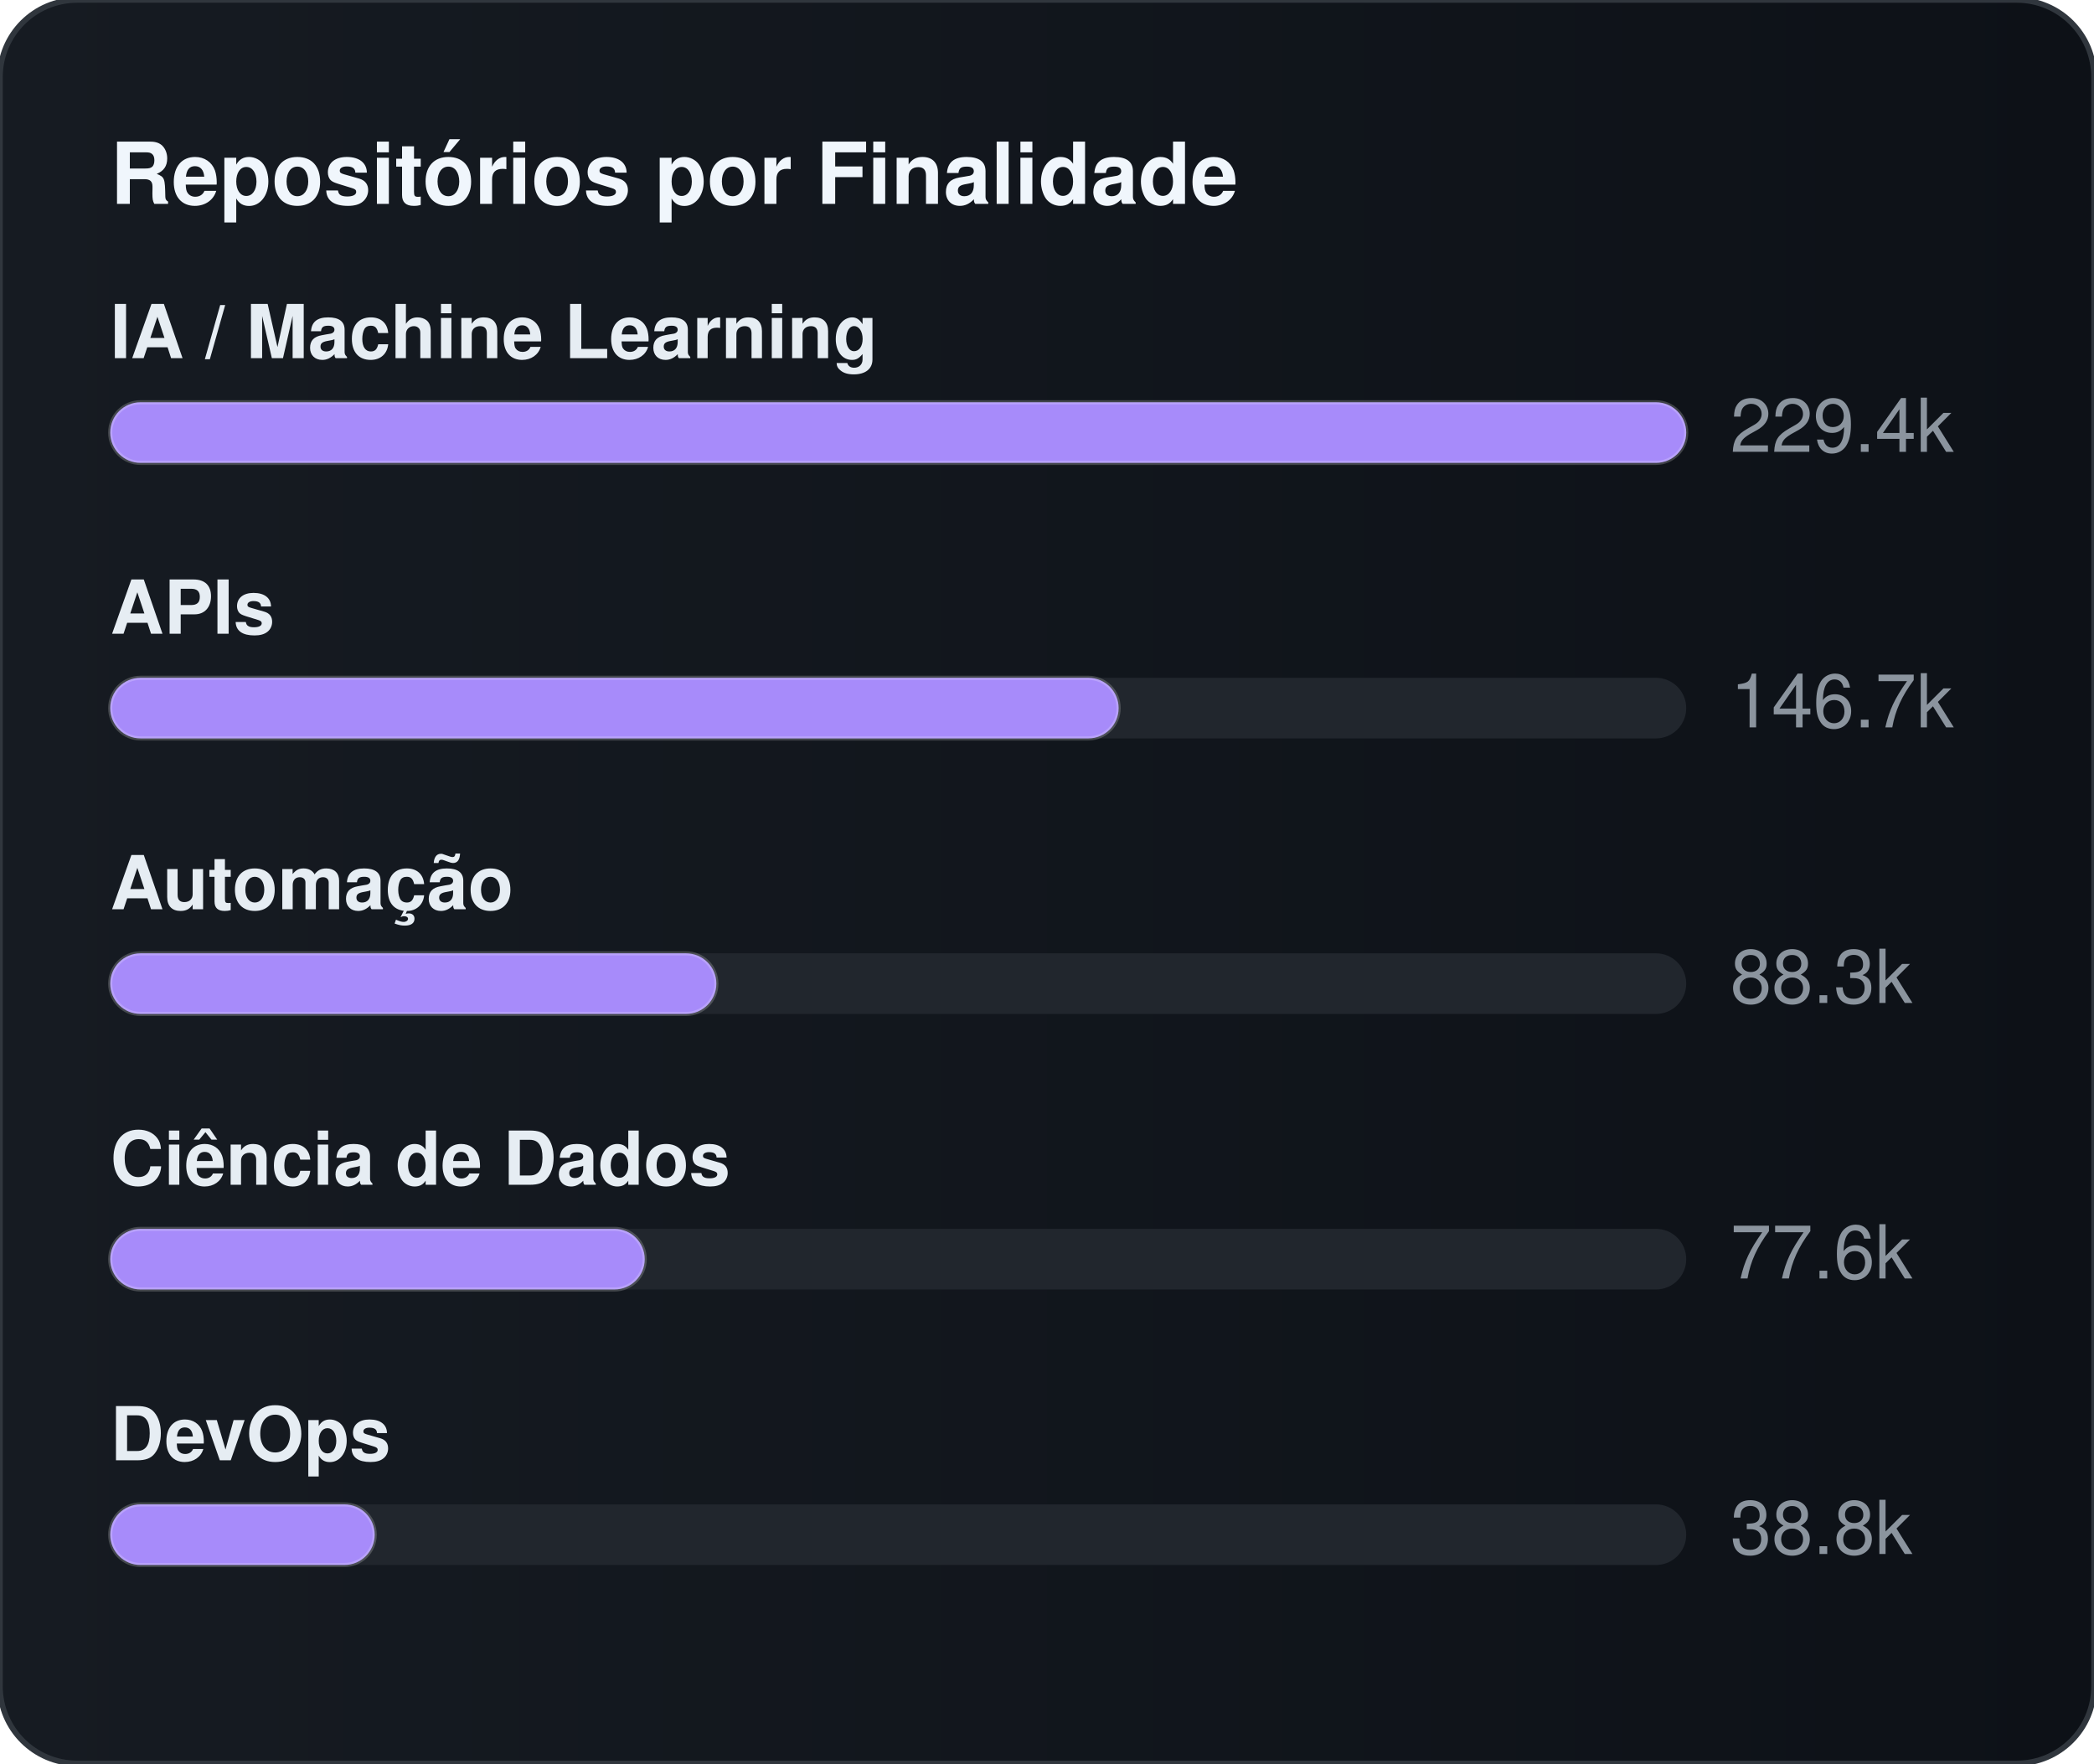
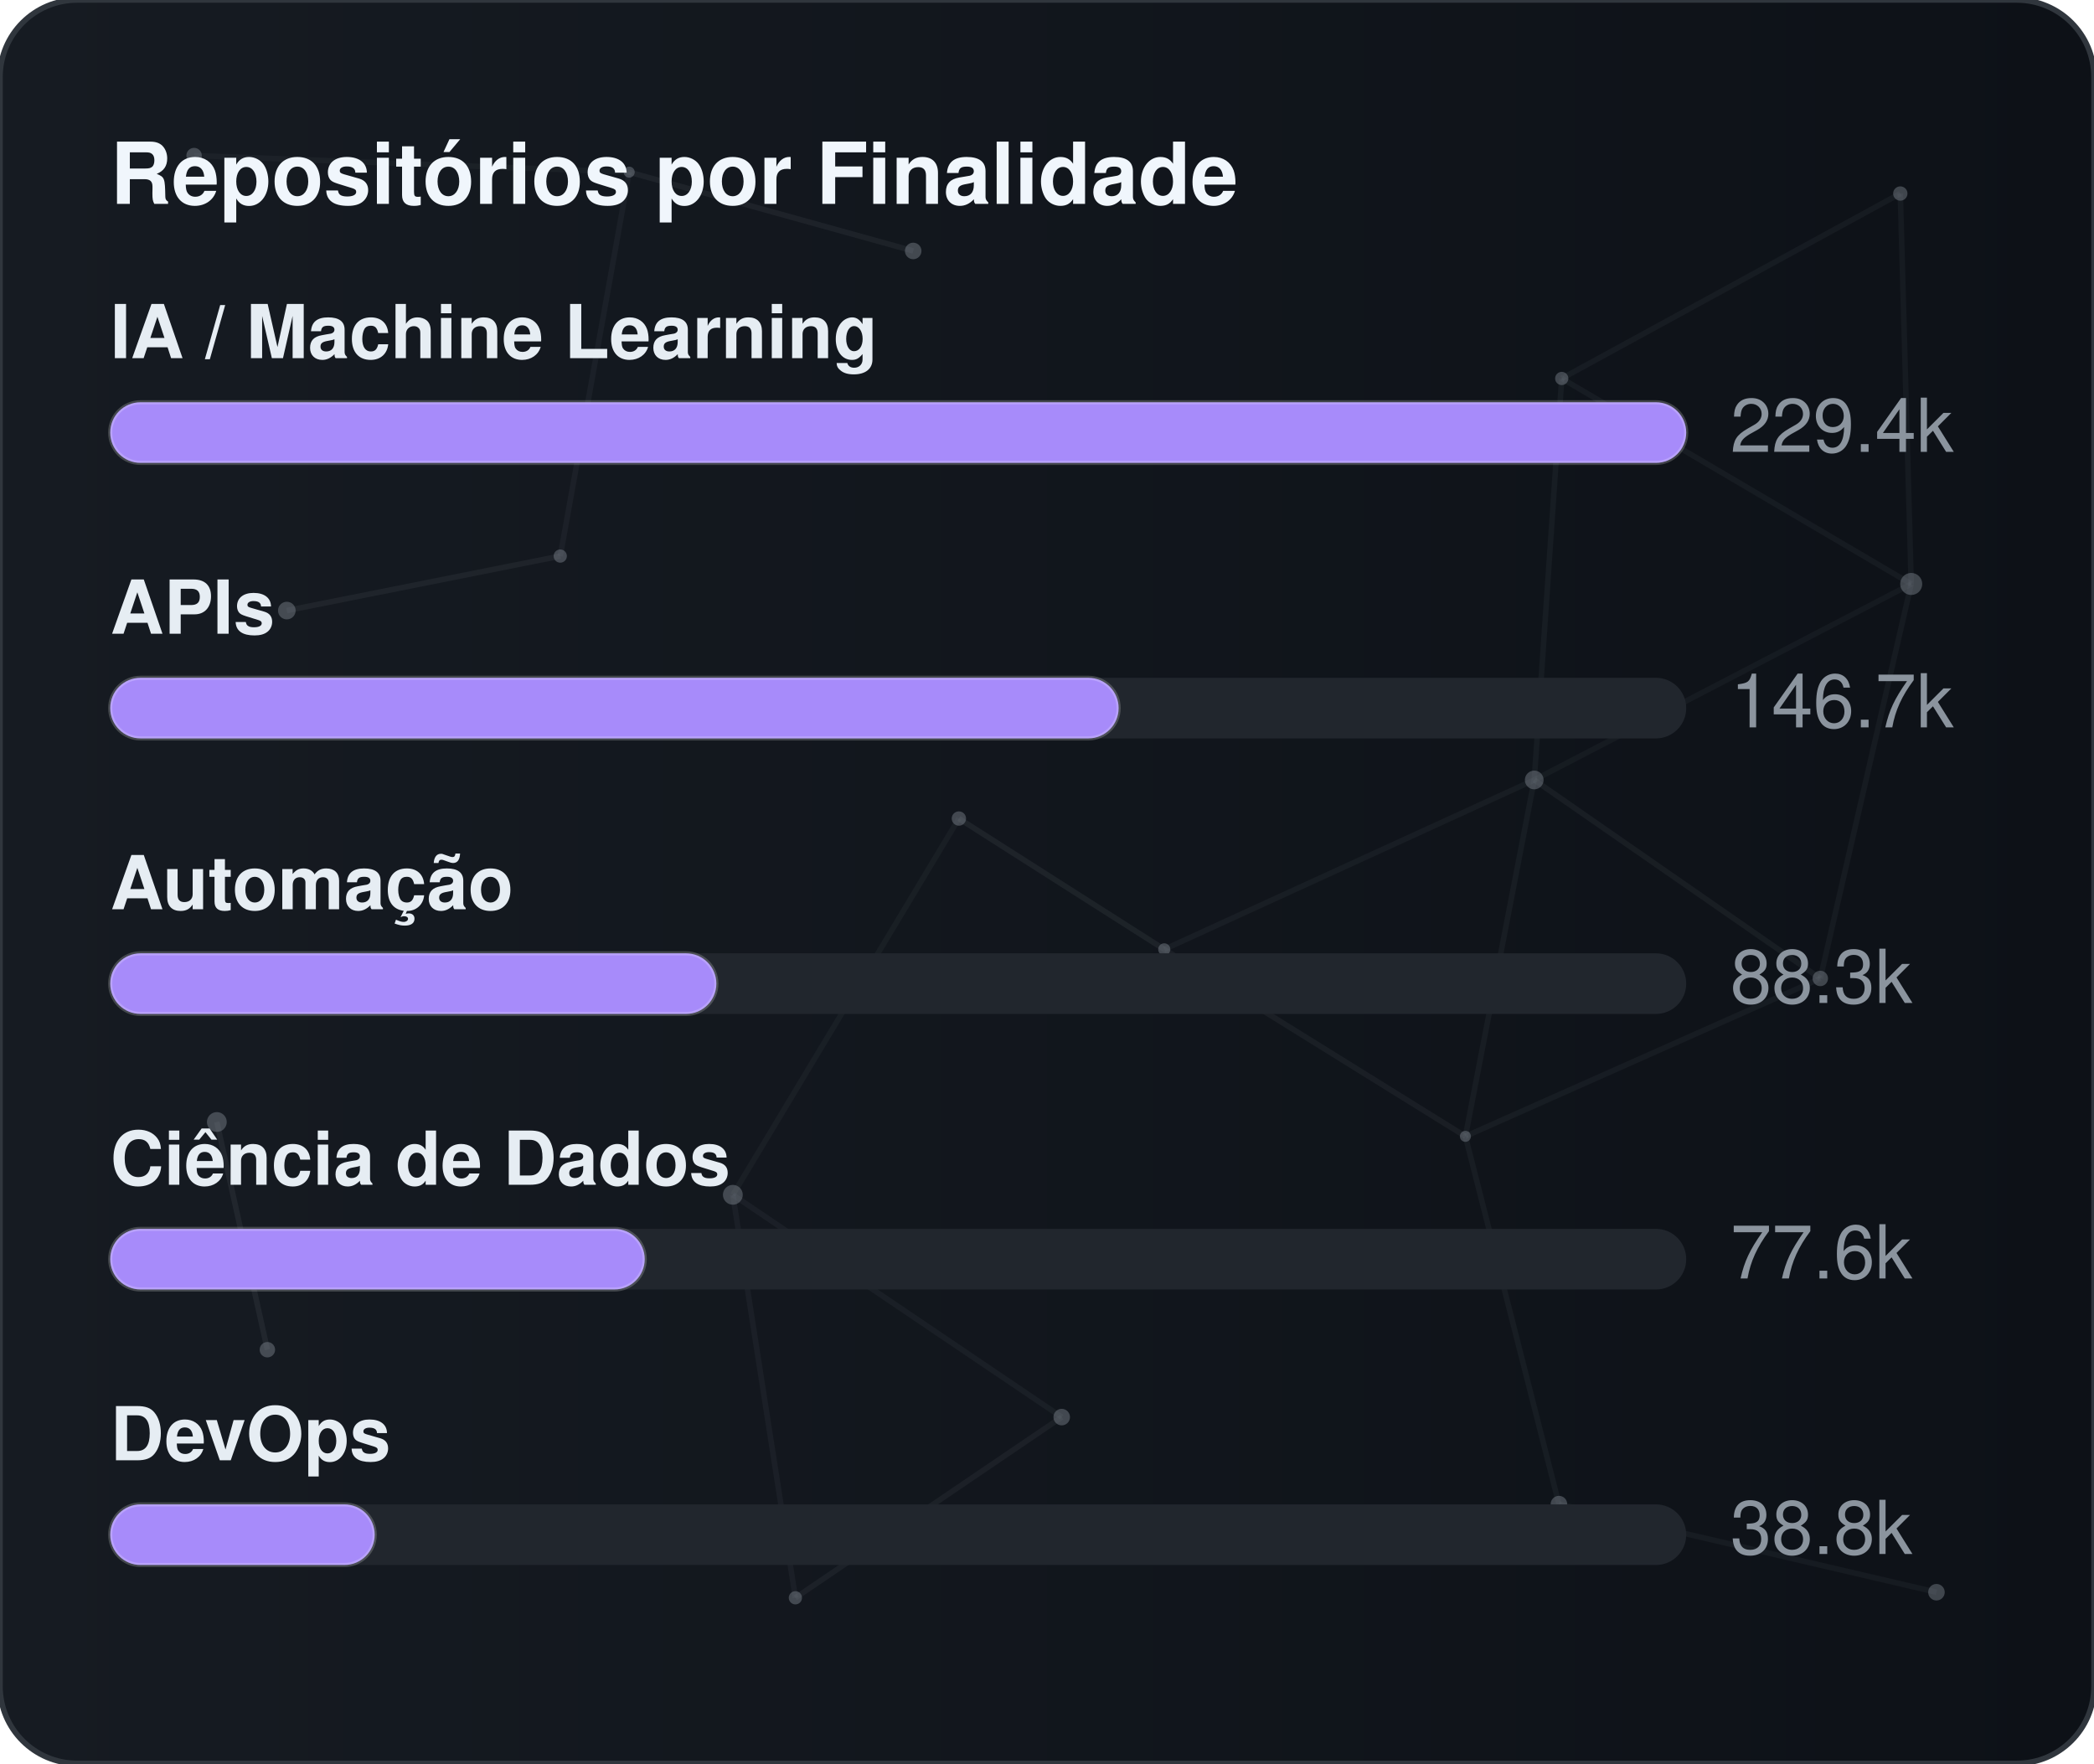
<svg xmlns="http://www.w3.org/2000/svg" width="380" height="320" viewBox="0 0 380 320" role="img" aria-label="Repositórios por Finalidade">
  <defs>
    <linearGradient id="gradGithubPurpose" x1="0%" y1="0%" x2="100%" y2="0%">
      <stop offset="0%" stop-color="#161b22" />
      <stop offset="100%" stop-color="#0d1117" />
    </linearGradient>
+     <clipPath id="cardClipgradGithubPurpose">
+       <rect x="0" y="0" width="380" height="320" rx="14" />
+     </clipPath>
  </defs>
  <style>
    text { font-family: -apple-system, BlinkMacSystemFont, "Segoe UI", Helvetica, Arial, sans-serif; font-size: 13.5px; }
    .card { fill: url(#gradGithubPurpose); stroke: #30363d; stroke-width: 1; }
    .title { fill: #f0f6fc; font-weight: 700; font-size: 15.5px; }
    .lbl { fill: #e6edf3; font-weight: 600; }
    .val { fill: #8b949e; }
    .track { fill: #21262d; }
    .bar { stroke: rgba(255,255,255,0.2); stroke-width: 0.75; }
  </style>
  <rect x="0" y="0" width="380" height="320" rx="14" class="card" />
+   <g clip-path="url(#cardClipgradGithubPurpose)">
+     <line x1="35.22" y1="28.23" x2="114.18" y2="31.24" stroke="#8b949e" stroke-width="1" opacity="0.06">
+       <animate attributeName="x1" values="35.22;35.39;35.22" dur="9.6s" repeatCount="indefinite" />
+       <animate attributeName="y1" values="28.23;26.86;28.23" dur="11.5s" repeatCount="indefinite" />
+       <animate attributeName="x2" values="114.18;107.41;114.18" dur="10.9s" repeatCount="indefinite" />
+       <animate attributeName="y2" values="31.24;28.12;31.24" dur="13.1s" repeatCount="indefinite" />
+     </line>
+     <line x1="114.18" y1="31.24" x2="165.72" y2="45.54" stroke="#8b949e" stroke-width="1" opacity="0.09">
+       <animate attributeName="x1" values="114.18;107.41;114.18" dur="10.9s" repeatCount="indefinite" />
+       <animate attributeName="y1" values="31.24;28.12;31.24" dur="13.1s" repeatCount="indefinite" />
+       <animate attributeName="x2" values="165.72;156.65;165.72" dur="7.7s" repeatCount="indefinite" />
+       <animate attributeName="y2" values="45.54;47.56;45.54" dur="9.2s" repeatCount="indefinite" />
+     </line>
+     <line x1="114.18" y1="31.24" x2="101.67" y2="100.91" stroke="#8b949e" stroke-width="1" opacity="0.07">
+       <animate attributeName="x1" values="114.18;107.41;114.18" dur="10.9s" repeatCount="indefinite" />
+       <animate attributeName="y1" values="31.24;28.12;31.24" dur="13.1s" repeatCount="indefinite" />
+       <animate attributeName="x2" values="101.67;109.76;101.67" dur="6.4s" repeatCount="indefinite" />
+       <animate attributeName="y2" values="100.91;94.52;100.91" dur="7.6s" repeatCount="indefinite" />
+     </line>
+     <line x1="283.41" y1="68.68" x2="344.85" y2="35.12" stroke="#8b949e" stroke-width="1" opacity="0.07">
+       <animate attributeName="x1" values="283.41;282.83;283.41" dur="12.0s" repeatCount="indefinite" />
+       <animate attributeName="y1" values="68.68;66.16;68.68" dur="14.4s" repeatCount="indefinite" />
+       <animate attributeName="x2" values="344.85;343.1;344.85" dur="9.8s" repeatCount="indefinite" />
+       <animate attributeName="y2" values="35.12;30.36;35.12" dur="11.8s" repeatCount="indefinite" />
+     </line>
+     <line x1="283.41" y1="68.68" x2="278.42" y2="141.54" stroke="#8b949e" stroke-width="1" opacity="0.07">
+       <animate attributeName="x1" values="283.41;282.83;283.41" dur="12.0s" repeatCount="indefinite" />
+       <animate attributeName="y1" values="68.68;66.16;68.68" dur="14.4s" repeatCount="indefinite" />
+       <animate attributeName="x2" values="278.42;271.97;278.42" dur="6.3s" repeatCount="indefinite" />
+       <animate attributeName="y2" values="141.54;140.88;141.54" dur="7.5s" repeatCount="indefinite" />
+     </line>
+     <line x1="283.41" y1="68.68" x2="346.83" y2="105.97" stroke="#8b949e" stroke-width="1" opacity="0.07">
+       <animate attributeName="x1" values="283.41;282.83;283.41" dur="12.0s" repeatCount="indefinite" />
+       <animate attributeName="y1" values="68.68;66.16;68.68" dur="14.4s" repeatCount="indefinite" />
+       <animate attributeName="x2" values="346.83;354.74;346.83" dur="10.4s" repeatCount="indefinite" />
+       <animate attributeName="y2" values="105.97;113.25;105.97" dur="12.5s" repeatCount="indefinite" />
+     </line>
+     <line x1="344.85" y1="35.12" x2="346.83" y2="105.97" stroke="#8b949e" stroke-width="1" opacity="0.07">
+       <animate attributeName="x1" values="344.85;343.1;344.85" dur="9.8s" repeatCount="indefinite" />
+       <animate attributeName="y1" values="35.12;30.36;35.12" dur="11.8s" repeatCount="indefinite" />
+       <animate attributeName="x2" values="346.83;354.74;346.83" dur="10.4s" repeatCount="indefinite" />
+       <animate attributeName="y2" values="105.97;113.25;105.97" dur="12.5s" repeatCount="indefinite" />
+     </line>
+     <line x1="52.05" y1="110.8" x2="101.67" y2="100.91" stroke="#8b949e" stroke-width="1" opacity="0.09">
+       <animate attributeName="x1" values="52.05;49.17;52.05" dur="7.9s" repeatCount="indefinite" />
+       <animate attributeName="y1" values="110.8;114.75;110.8" dur="9.5s" repeatCount="indefinite" />
+       <animate attributeName="x2" values="101.67;109.76;101.67" dur="6.4s" repeatCount="indefinite" />
+       <animate attributeName="y2" values="100.91;94.52;100.91" dur="7.6s" repeatCount="indefinite" />
+     </line>
+     <line x1="174.01" y1="148.54" x2="132.99" y2="216.82" stroke="#8b949e" stroke-width="1" opacity="0.06">
+       <animate attributeName="x1" values="174.01;179.31;174.01" dur="7.4s" repeatCount="indefinite" />
+       <animate attributeName="y1" values="148.54;150.39;148.54" dur="8.9s" repeatCount="indefinite" />
+       <animate attributeName="x2" values="132.99;131.19;132.99" dur="9.7s" repeatCount="indefinite" />
+       <animate attributeName="y2" values="216.82;223.91;216.82" dur="11.7s" repeatCount="indefinite" />
+     </line>
+     <line x1="174.01" y1="148.54" x2="211.28" y2="172.28" stroke="#8b949e" stroke-width="1" opacity="0.10">
+       <animate attributeName="x1" values="174.01;179.31;174.01" dur="7.4s" repeatCount="indefinite" />
+       <animate attributeName="y1" values="148.54;150.39;148.54" dur="8.9s" repeatCount="indefinite" />
+       <animate attributeName="x2" values="211.28;207.15;211.28" dur="8.7s" repeatCount="indefinite" />
+       <animate attributeName="y2" values="172.28;167.34;172.28" dur="10.4s" repeatCount="indefinite" />
+     </line>
+     <line x1="278.42" y1="141.54" x2="346.83" y2="105.97" stroke="#8b949e" stroke-width="1" opacity="0.06">
+       <animate attributeName="x1" values="278.42;271.97;278.42" dur="6.3s" repeatCount="indefinite" />
+       <animate attributeName="y1" values="141.54;140.88;141.54" dur="7.5s" repeatCount="indefinite" />
+       <animate attributeName="x2" values="346.83;354.74;346.83" dur="10.4s" repeatCount="indefinite" />
+       <animate attributeName="y2" values="105.97;113.25;105.97" dur="12.5s" repeatCount="indefinite" />
+     </line>
+     <line x1="278.42" y1="141.54" x2="211.28" y2="172.28" stroke="#8b949e" stroke-width="1" opacity="0.07">
+       <animate attributeName="x1" values="278.42;271.97;278.42" dur="6.3s" repeatCount="indefinite" />
+       <animate attributeName="y1" values="141.54;140.88;141.54" dur="7.5s" repeatCount="indefinite" />
+       <animate attributeName="x2" values="211.28;207.15;211.28" dur="8.7s" repeatCount="indefinite" />
+       <animate attributeName="y2" values="172.28;167.34;172.28" dur="10.4s" repeatCount="indefinite" />
+     </line>
+     <line x1="278.42" y1="141.54" x2="265.93" y2="206.21" stroke="#8b949e" stroke-width="1" opacity="0.07">
+       <animate attributeName="x1" values="278.42;271.97;278.42" dur="6.3s" repeatCount="indefinite" />
+       <animate attributeName="y1" values="141.54;140.88;141.54" dur="7.5s" repeatCount="indefinite" />
+       <animate attributeName="x2" values="265.93;263.56;265.93" dur="8.0s" repeatCount="indefinite" />
+       <animate attributeName="y2" values="206.21;213.6;206.21" dur="9.6s" repeatCount="indefinite" />
+     </line>
+     <line x1="278.42" y1="141.54" x2="330.33" y2="177.56" stroke="#8b949e" stroke-width="1" opacity="0.08">
+       <animate attributeName="x1" values="278.42;271.97;278.42" dur="6.3s" repeatCount="indefinite" />
+       <animate attributeName="y1" values="141.54;140.88;141.54" dur="7.5s" repeatCount="indefinite" />
+       <animate attributeName="x2" values="330.33;321.23;330.33" dur="10.7s" repeatCount="indefinite" />
+       <animate attributeName="y2" values="177.56;172.27;177.56" dur="12.8s" repeatCount="indefinite" />
+     </line>
+     <line x1="346.83" y1="105.97" x2="330.33" y2="177.56" stroke="#8b949e" stroke-width="1" opacity="0.07">
+       <animate attributeName="x1" values="346.83;354.74;346.83" dur="10.4s" repeatCount="indefinite" />
+       <animate attributeName="y1" values="105.97;113.25;105.97" dur="12.5s" repeatCount="indefinite" />
+       <animate attributeName="x2" values="330.33;321.23;330.33" dur="10.7s" repeatCount="indefinite" />
+       <animate attributeName="y2" values="177.56;172.27;177.56" dur="12.8s" repeatCount="indefinite" />
+     </line>
+     <line x1="39.35" y1="203.61" x2="48.52" y2="244.93" stroke="#8b949e" stroke-width="1" opacity="0.10">
+       <animate attributeName="x1" values="39.35;29.72;39.35" dur="11.8s" repeatCount="indefinite" />
+       <animate attributeName="y1" values="203.61;200.24;203.61" dur="14.2s" repeatCount="indefinite" />
+       <animate attributeName="x2" values="48.52;44.33;48.52" dur="11.9s" repeatCount="indefinite" />
+       <animate attributeName="y2" values="244.93;238.49;244.93" dur="14.3s" repeatCount="indefinite" />
+     </line>
+     <line x1="132.99" y1="216.82" x2="144.34" y2="289.95" stroke="#8b949e" stroke-width="1" opacity="0.07">
+       <animate attributeName="x1" values="132.99;131.19;132.99" dur="9.7s" repeatCount="indefinite" />
+       <animate attributeName="y1" values="216.82;223.91;216.82" dur="11.7s" repeatCount="indefinite" />
+       <animate attributeName="x2" values="144.34;138.5;144.34" dur="6.3s" repeatCount="indefinite" />
+       <animate attributeName="y2" values="289.95;282.9;289.95" dur="7.6s" repeatCount="indefinite" />
+     </line>
+     <line x1="132.99" y1="216.82" x2="192.67" y2="257.16" stroke="#8b949e" stroke-width="1" opacity="0.07">
+       <animate attributeName="x1" values="132.99;131.19;132.99" dur="9.7s" repeatCount="indefinite" />
+       <animate attributeName="y1" values="216.82;223.91;216.82" dur="11.7s" repeatCount="indefinite" />
+       <animate attributeName="x2" values="192.67;196.2;192.67" dur="6.2s" repeatCount="indefinite" />
+       <animate attributeName="y2" values="257.16;251.56;257.16" dur="7.5s" repeatCount="indefinite" />
+     </line>
+     <line x1="211.28" y1="172.28" x2="265.93" y2="206.21" stroke="#8b949e" stroke-width="1" opacity="0.08">
+       <animate attributeName="x1" values="211.28;207.15;211.28" dur="8.7s" repeatCount="indefinite" />
+       <animate attributeName="y1" values="172.28;167.34;172.28" dur="10.4s" repeatCount="indefinite" />
+       <animate attributeName="x2" values="265.93;263.56;265.93" dur="8.0s" repeatCount="indefinite" />
+       <animate attributeName="y2" values="206.21;213.6;206.21" dur="9.6s" repeatCount="indefinite" />
+     </line>
+     <line x1="265.93" y1="206.21" x2="330.33" y2="177.56" stroke="#8b949e" stroke-width="1" opacity="0.07">
+       <animate attributeName="x1" values="265.93;263.56;265.93" dur="8.0s" repeatCount="indefinite" />
+       <animate attributeName="y1" values="206.21;213.6;206.21" dur="9.6s" repeatCount="indefinite" />
+       <animate attributeName="x2" values="330.33;321.23;330.33" dur="10.7s" repeatCount="indefinite" />
+       <animate attributeName="y2" values="177.56;172.27;177.56" dur="12.8s" repeatCount="indefinite" />
+     </line>
+     <line x1="265.93" y1="206.21" x2="282.9" y2="272.95" stroke="#8b949e" stroke-width="1" opacity="0.07">
+       <animate attributeName="x1" values="265.93;263.56;265.93" dur="8.0s" repeatCount="indefinite" />
+       <animate attributeName="y1" values="206.21;213.6;206.21" dur="9.6s" repeatCount="indefinite" />
+       <animate attributeName="x2" values="282.9;277.88;282.9" dur="6.7s" repeatCount="indefinite" />
+       <animate attributeName="y2" values="272.95;280.91;272.95" dur="8.1s" repeatCount="indefinite" />
+     </line>
+     <line x1="144.34" y1="289.95" x2="192.67" y2="257.16" stroke="#8b949e" stroke-width="1" opacity="0.08">
+       <animate attributeName="x1" values="144.34;138.5;144.34" dur="6.3s" repeatCount="indefinite" />
+       <animate attributeName="y1" values="289.95;282.9;289.95" dur="7.6s" repeatCount="indefinite" />
+       <animate attributeName="x2" values="192.67;196.2;192.67" dur="6.2s" repeatCount="indefinite" />
+       <animate attributeName="y2" values="257.16;251.56;257.16" dur="7.5s" repeatCount="indefinite" />
+     </line>
+     <line x1="282.9" y1="272.95" x2="351.41" y2="288.94" stroke="#8b949e" stroke-width="1" opacity="0.07">
+       <animate attributeName="x1" values="282.9;277.88;282.9" dur="6.7s" repeatCount="indefinite" />
+       <animate attributeName="y1" values="272.95;280.91;272.95" dur="8.1s" repeatCount="indefinite" />
+       <animate attributeName="x2" values="351.41;356.89;351.41" dur="11.9s" repeatCount="indefinite" />
+       <animate attributeName="y2" values="288.94;287.49;288.94" dur="14.3s" repeatCount="indefinite" />
+     </line>
+     <circle cx="35.22" cy="28.23" r="1.4" fill="#8b949e" opacity="0.40">
+       <animate attributeName="cx" values="35.22;35.39;35.22" dur="9.6s" repeatCount="indefinite" />
+       <animate attributeName="cy" values="28.23;26.86;28.23" dur="11.5s" repeatCount="indefinite" />
+     </circle>
+     <circle cx="114.18" cy="31.24" r="1.0" fill="#8b949e" opacity="0.40">
+       <animate attributeName="cx" values="114.18;107.41;114.18" dur="10.9s" repeatCount="indefinite" />
+       <animate attributeName="cy" values="31.24;28.12;31.24" dur="13.1s" repeatCount="indefinite" />
+     </circle>
+     <circle cx="165.72" cy="45.54" r="1.5" fill="#8b949e" opacity="0.40">
+       <animate attributeName="cx" values="165.72;156.65;165.72" dur="7.7s" repeatCount="indefinite" />
+       <animate attributeName="cy" values="45.54;47.56;45.54" dur="9.2s" repeatCount="indefinite" />
+     </circle>
+     <circle cx="283.41" cy="68.68" r="1.2" fill="#8b949e" opacity="0.40">
+       <animate attributeName="cx" values="283.41;282.83;283.41" dur="12.0s" repeatCount="indefinite" />
+       <animate attributeName="cy" values="68.68;66.16;68.68" dur="14.4s" repeatCount="indefinite" />
+     </circle>
+     <circle cx="344.85" cy="35.12" r="1.3" fill="#8b949e" opacity="0.40">
+       <animate attributeName="cx" values="344.85;343.1;344.85" dur="9.8s" repeatCount="indefinite" />
+       <animate attributeName="cy" values="35.12;30.36;35.12" dur="11.8s" repeatCount="indefinite" />
+     </circle>
+     <circle cx="52.05" cy="110.8" r="1.6" fill="#8b949e" opacity="0.40">
+       <animate attributeName="cx" values="52.05;49.17;52.05" dur="7.9s" repeatCount="indefinite" />
+       <animate attributeName="cy" values="110.8;114.75;110.8" dur="9.5s" repeatCount="indefinite" />
+     </circle>
+     <circle cx="101.67" cy="100.91" r="1.2" fill="#8b949e" opacity="0.40">
+       <animate attributeName="cx" values="101.67;109.76;101.67" dur="6.4s" repeatCount="indefinite" />
+       <animate attributeName="cy" values="100.91;94.52;100.91" dur="7.6s" repeatCount="indefinite" />
+     </circle>
+     <circle cx="174.01" cy="148.54" r="1.3" fill="#8b949e" opacity="0.40">
+       <animate attributeName="cx" values="174.01;179.31;174.01" dur="7.4s" repeatCount="indefinite" />
+       <animate attributeName="cy" values="148.54;150.39;148.54" dur="8.9s" repeatCount="indefinite" />
+     </circle>
+     <circle cx="278.42" cy="141.54" r="1.7" fill="#8b949e" opacity="0.40">
+       <animate attributeName="cx" values="278.42;271.97;278.42" dur="6.3s" repeatCount="indefinite" />
+       <animate attributeName="cy" values="141.54;140.88;141.54" dur="7.5s" repeatCount="indefinite" />
+     </circle>
+     <circle cx="346.83" cy="105.97" r="2.0" fill="#8b949e" opacity="0.40">
+       <animate attributeName="cx" values="346.83;354.74;346.83" dur="10.4s" repeatCount="indefinite" />
+       <animate attributeName="cy" values="105.97;113.25;105.97" dur="12.5s" repeatCount="indefinite" />
+     </circle>
+     <circle cx="39.35" cy="203.61" r="1.8" fill="#8b949e" opacity="0.40">
+       <animate attributeName="cx" values="39.35;29.72;39.35" dur="11.8s" repeatCount="indefinite" />
+       <animate attributeName="cy" values="203.61;200.24;203.61" dur="14.2s" repeatCount="indefinite" />
+     </circle>
+     <circle cx="132.99" cy="216.82" r="1.8" fill="#8b949e" opacity="0.40">
+       <animate attributeName="cx" values="132.99;131.19;132.99" dur="9.7s" repeatCount="indefinite" />
+       <animate attributeName="cy" values="216.82;223.91;216.82" dur="11.7s" repeatCount="indefinite" />
+     </circle>
+     <circle cx="211.28" cy="172.28" r="1.1" fill="#8b949e" opacity="0.40">
+       <animate attributeName="cx" values="211.28;207.15;211.28" dur="8.7s" repeatCount="indefinite" />
+       <animate attributeName="cy" values="172.28;167.34;172.28" dur="10.4s" repeatCount="indefinite" />
+     </circle>
+     <circle cx="265.93" cy="206.21" r="1.0" fill="#8b949e" opacity="0.40">
+       <animate attributeName="cx" values="265.93;263.56;265.93" dur="8.0s" repeatCount="indefinite" />
+       <animate attributeName="cy" values="206.21;213.6;206.21" dur="9.6s" repeatCount="indefinite" />
+     </circle>
+     <circle cx="330.33" cy="177.56" r="1.4" fill="#8b949e" opacity="0.40">
+       <animate attributeName="cx" values="330.33;321.23;330.33" dur="10.7s" repeatCount="indefinite" />
+       <animate attributeName="cy" values="177.56;172.27;177.56" dur="12.8s" repeatCount="indefinite" />
+     </circle>
+     <circle cx="48.52" cy="244.93" r="1.4" fill="#8b949e" opacity="0.40">
+       <animate attributeName="cx" values="48.52;44.33;48.52" dur="11.9s" repeatCount="indefinite" />
+       <animate attributeName="cy" values="244.93;238.49;244.93" dur="14.3s" repeatCount="indefinite" />
+     </circle>
+     <circle cx="144.34" cy="289.95" r="1.2" fill="#8b949e" opacity="0.40">
+       <animate attributeName="cx" values="144.34;138.5;144.34" dur="6.3s" repeatCount="indefinite" />
+       <animate attributeName="cy" values="289.95;282.9;289.95" dur="7.6s" repeatCount="indefinite" />
+     </circle>
+     <circle cx="192.67" cy="257.16" r="1.5" fill="#8b949e" opacity="0.40">
+       <animate attributeName="cx" values="192.67;196.2;192.67" dur="6.2s" repeatCount="indefinite" />
+       <animate attributeName="cy" values="257.16;251.56;257.16" dur="7.5s" repeatCount="indefinite" />
+     </circle>
+     <circle cx="282.9" cy="272.95" r="1.5" fill="#8b949e" opacity="0.40">
+       <animate attributeName="cx" values="282.9;277.88;282.9" dur="6.7s" repeatCount="indefinite" />
+       <animate attributeName="cy" values="272.95;280.91;272.95" dur="8.1s" repeatCount="indefinite" />
+     </circle>
+     <circle cx="351.41" cy="288.94" r="1.5" fill="#8b949e" opacity="0.40">
+       <animate attributeName="cx" values="351.41;356.89;351.41" dur="11.9s" repeatCount="indefinite" />
+       <animate attributeName="cy" values="288.94;287.49;288.94" dur="14.3s" repeatCount="indefinite" />
+     </circle>
+   </g>
  <text x="20" y="37" class="title">Repositórios por Finalidade</text>
  <text x="20" y="65" class="lbl">IA / Machine Learning</text>
  <rect x="20" y="73" width="286" height="11" rx="5.5" class="track" />
  <rect x="20" y="73" width="286" height="11" rx="5.5" fill="#a78bfa" class="bar" />
  <text x="314" y="82" class="val">229.4k</text>
  <text x="20" y="115" class="lbl">APIs</text>
  <rect x="20" y="123" width="286" height="11" rx="5.5" class="track" />
  <rect x="20" y="123" width="183" height="11" rx="5.5" fill="#a78bfa" class="bar" />
  <text x="314" y="132" class="val">146.7k</text>
  <text x="20" y="165" class="lbl">Automação</text>
  <rect x="20" y="173" width="286" height="11" rx="5.5" class="track" />
  <rect x="20" y="173" width="110" height="11" rx="5.5" fill="#a78bfa" class="bar" />
  <text x="314" y="182" class="val">88.3k</text>
  <text x="20" y="215" class="lbl">Ciência de Dados</text>
  <rect x="20" y="223" width="286" height="11" rx="5.5" class="track" />
  <rect x="20" y="223" width="97" height="11" rx="5.5" fill="#a78bfa" class="bar" />
  <text x="314" y="232" class="val">77.6k</text>
  <text x="20" y="265" class="lbl">DevOps</text>
  <rect x="20" y="273" width="286" height="11" rx="5.5" class="track" />
  <rect x="20" y="273" width="48" height="11" rx="5.5" fill="#a78bfa" class="bar" />
  <text x="314" y="282" class="val">38.8k</text>
</svg>
